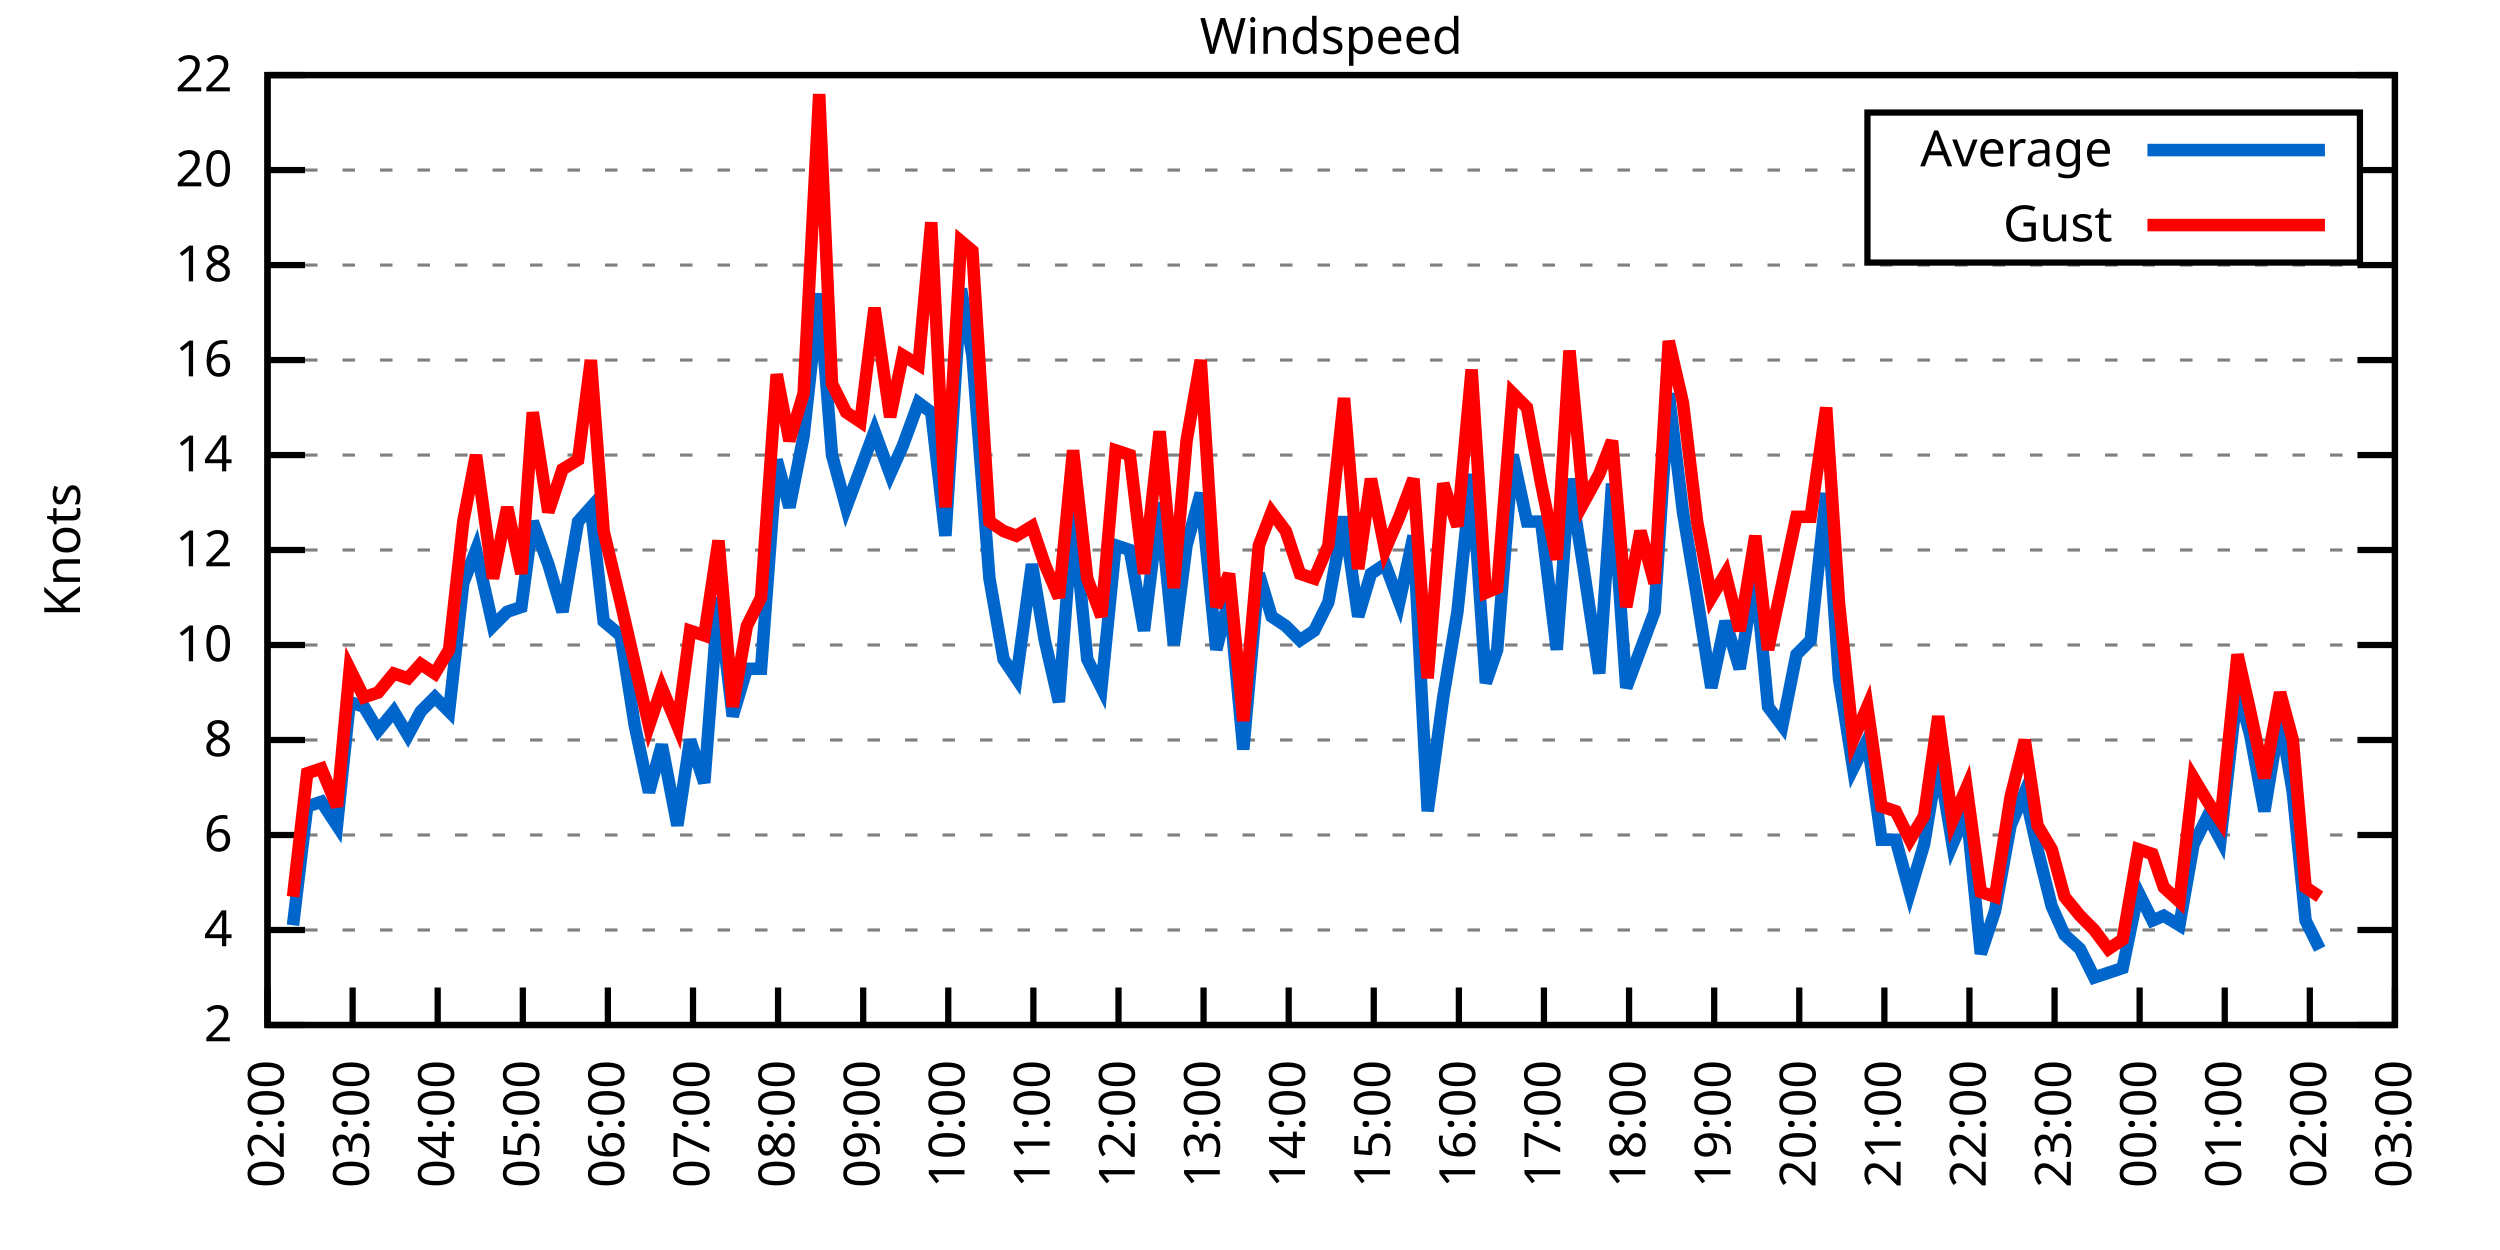
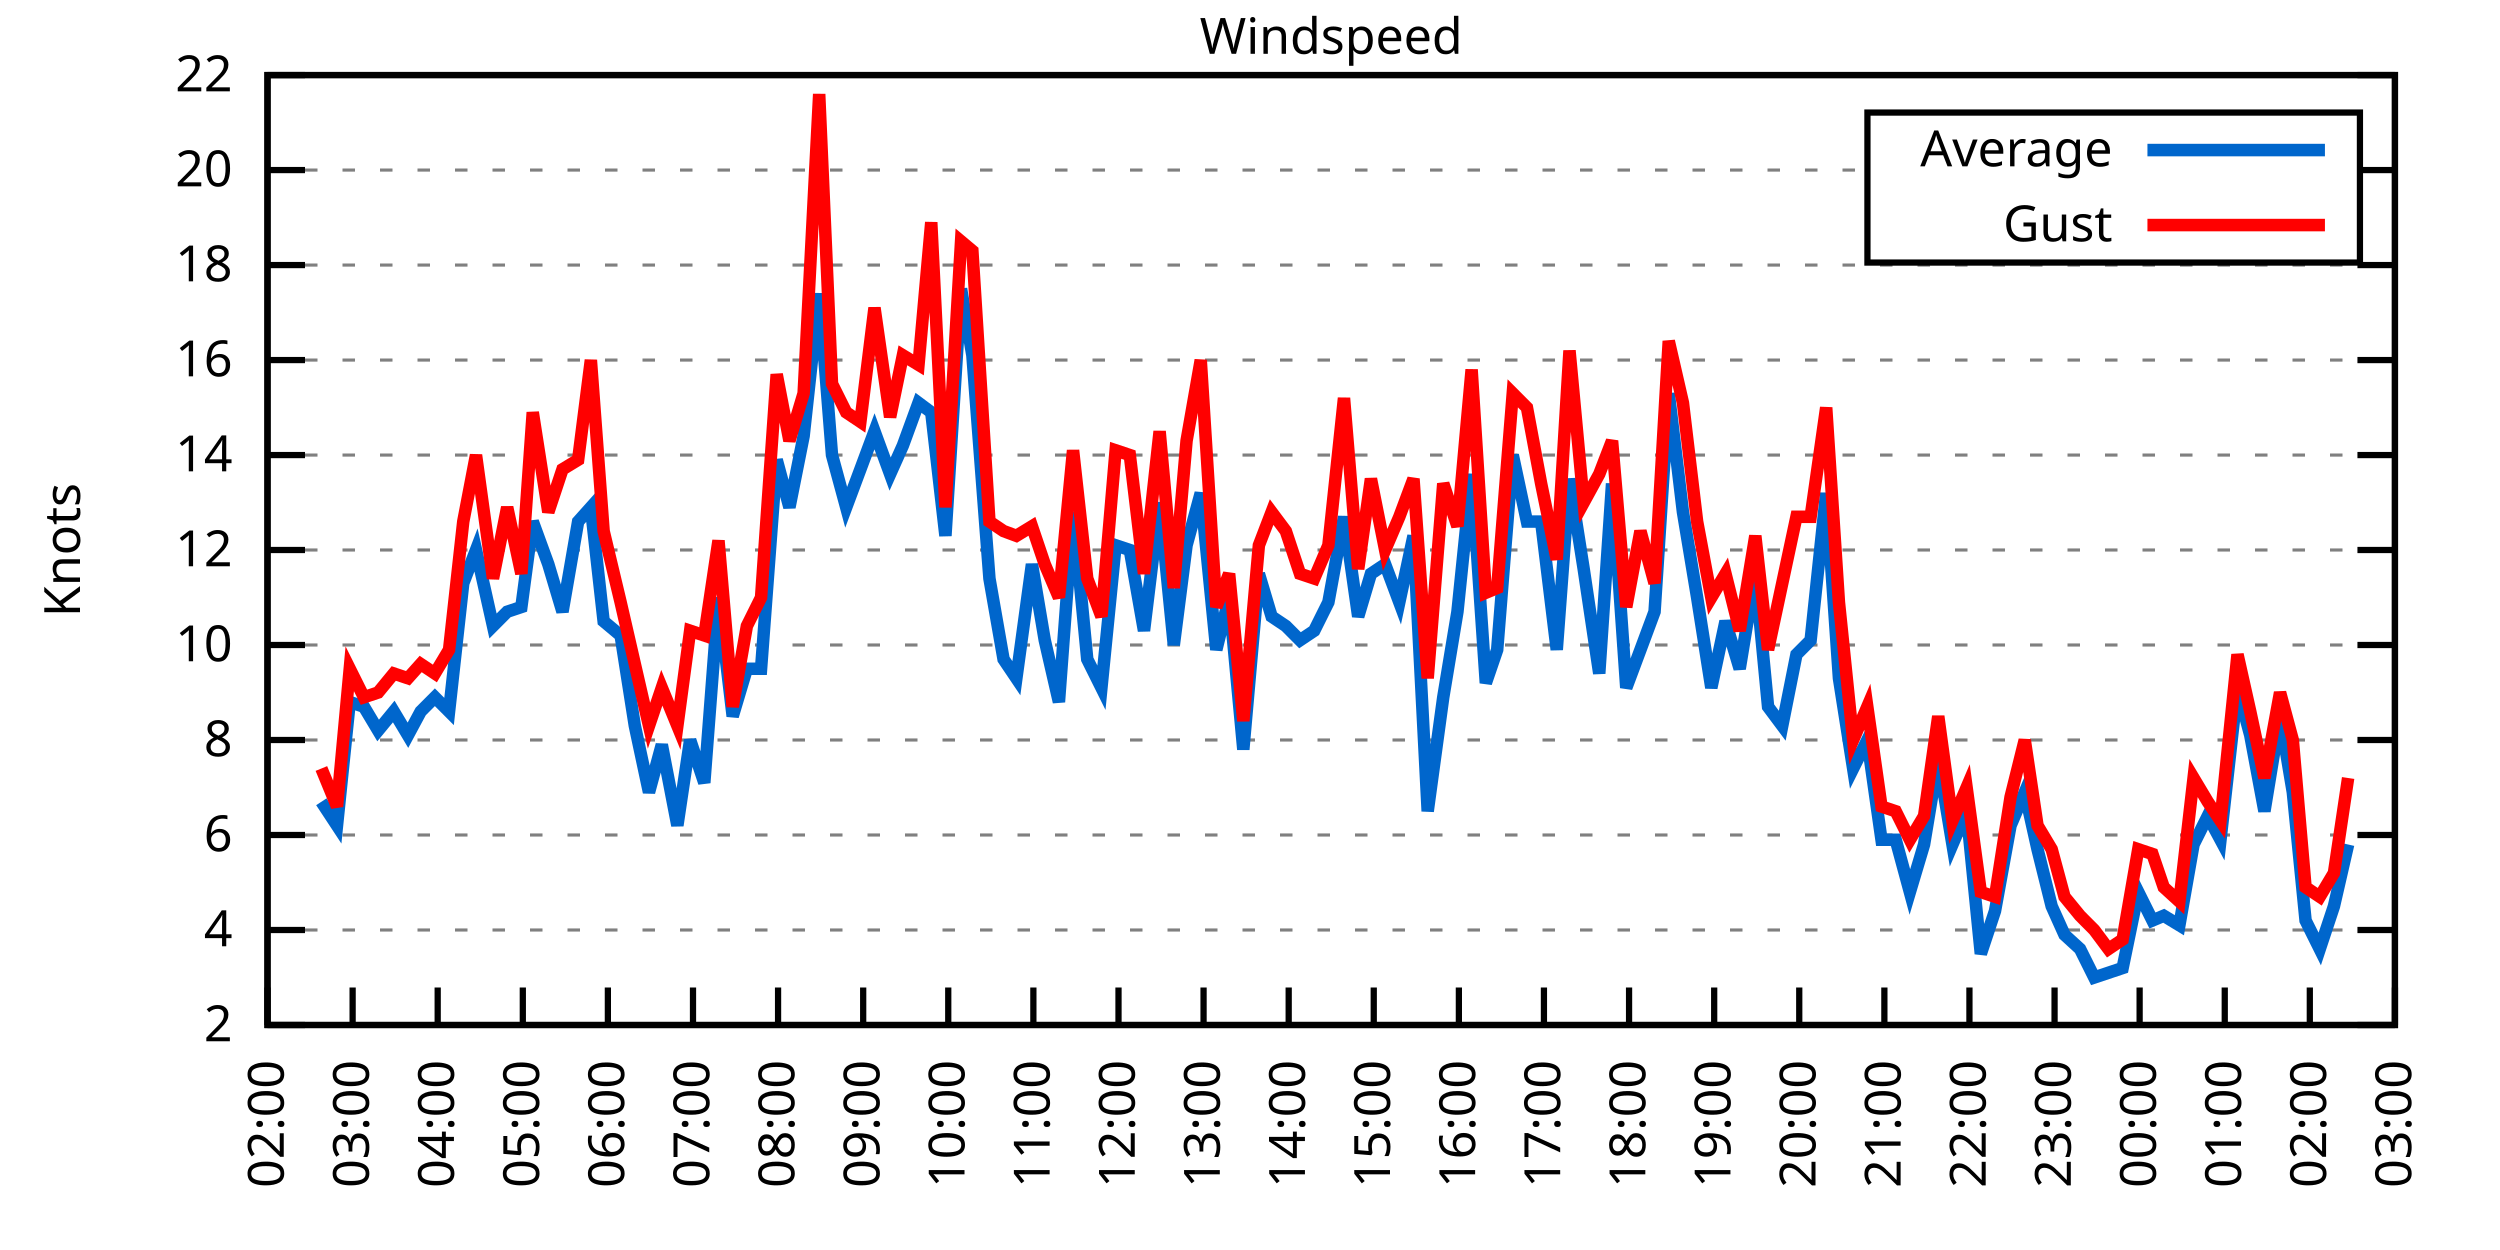
<svg xmlns="http://www.w3.org/2000/svg" xmlns:xlink="http://www.w3.org/1999/xlink" width="400" height="200" viewBox="0 0 400 200">
  <g id="gnuplot_canvas">
    <rect x="0" y="0" width="400" height="200" fill="none" />
    <defs>
      <circle id="gpDot" r="0.5" stroke-width="0.5" stroke="currentColor" />
      <path id="gpPt0" stroke-width="0.333" stroke="currentColor" d="M-1,0 h2 M0,-1 v2" />
      <path id="gpPt1" stroke-width="0.333" stroke="currentColor" d="M-1,-1 L1,1 M1,-1 L-1,1" />
      <path id="gpPt2" stroke-width="0.333" stroke="currentColor" d="M-1,0 L1,0 M0,-1 L0,1 M-1,-1 L1,1 M-1,1 L1,-1" />
      <rect id="gpPt3" stroke-width="0.333" stroke="currentColor" x="-1" y="-1" width="2" height="2" />
      <rect id="gpPt4" stroke-width="0.333" stroke="currentColor" fill="currentColor" x="-1" y="-1" width="2" height="2" />
      <circle id="gpPt5" stroke-width="0.333" stroke="currentColor" cx="0" cy="0" r="1" />
      <use xlink:href="#gpPt5" id="gpPt6" fill="currentColor" stroke="none" />
      <path id="gpPt7" stroke-width="0.333" stroke="currentColor" d="M0,-1.33 L-1.33,0.67 L1.33,0.67 z" />
      <use xlink:href="#gpPt7" id="gpPt8" fill="currentColor" stroke="none" />
      <use xlink:href="#gpPt7" id="gpPt9" stroke="currentColor" transform="rotate(180)" />
      <use xlink:href="#gpPt9" id="gpPt10" fill="currentColor" stroke="none" />
      <use xlink:href="#gpPt3" id="gpPt11" stroke="currentColor" transform="rotate(45)" />
      <use xlink:href="#gpPt11" id="gpPt12" fill="currentColor" stroke="none" />
      <path id="gpPt13" stroke-width="0.333" stroke="currentColor" d="M0,1.330 L1.265,0.411 L0.782,-1.067 L-0.782,-1.076 L-1.265,0.411 z" />
      <use xlink:href="#gpPt13" id="gpPt14" fill="currentColor" stroke="none" />
      <filter id="textbox" filterUnits="objectBoundingBox" x="0" y="0" height="1" width="1">
        <feFlood flood-color="white" flood-opacity="1" result="bgnd" />
        <feComposite in="SourceGraphic" in2="bgnd" operator="atop" />
      </filter>
      <filter id="greybox" filterUnits="objectBoundingBox" x="0" y="0" height="1" width="1">
        <feFlood flood-color="lightgrey" flood-opacity="1" result="grey" />
        <feComposite in="SourceGraphic" in2="grey" operator="atop" />
      </filter>
    </defs>
    <g fill="none" color="white" stroke="currentColor" stroke-width="1.00" stroke-linecap="butt" stroke-linejoin="miter">
</g>
    <g fill="none" color="black" stroke="currentColor" stroke-width="1.00" stroke-linecap="butt" stroke-linejoin="miter">
      <g stroke="none" shape-rendering="crispEdges">
        <polygon fill="rgb(255, 255, 255)" points="42.80,164.00 383.18,164.00 383.18,12.02 42.80,12.02 " />
      </g>
    </g>
    <g fill="none" color="black" stroke="currentColor" stroke-width="1.00" stroke-linecap="butt" stroke-linejoin="miter">
</g>
    <g fill="none" color="black" stroke="black" stroke-width="0.50" stroke-linecap="butt" stroke-linejoin="miter">
</g>
    <g fill="none" color="gray" stroke="currentColor" stroke-width="0.50" stroke-linecap="butt" stroke-linejoin="miter">
      <path stroke="gray" stroke-dasharray="2,4" class="gridline" d="M42.80,164.00 L383.19,164.00  " />
    </g>
    <g fill="none" color="gray" stroke="gray" stroke-width="1.00" stroke-linecap="butt" stroke-linejoin="miter">
</g>
    <g fill="none" color="black" stroke="currentColor" stroke-width="1.00" stroke-linecap="butt" stroke-linejoin="miter">
      <path stroke="black" d="M42.80,164.00 L48.80,164.00 M383.19,164.00 L377.19,164.00  " />
      <g transform="translate(37.20,166.60)" stroke="none" fill="black" font-family="Sans" font-size="8.00" text-anchor="end">
        <text>
          <tspan font-family="Sans"> 2</tspan>
        </text>
      </g>
    </g>
    <g fill="none" color="black" stroke="currentColor" stroke-width="1.00" stroke-linecap="butt" stroke-linejoin="miter">
</g>
    <g fill="none" color="black" stroke="black" stroke-width="0.50" stroke-linecap="butt" stroke-linejoin="miter">
</g>
    <g fill="none" color="gray" stroke="currentColor" stroke-width="0.50" stroke-linecap="butt" stroke-linejoin="miter">
      <path stroke="gray" stroke-dasharray="2,4" class="gridline" d="M42.80,148.80 L383.19,148.80  " />
    </g>
    <g fill="none" color="gray" stroke="gray" stroke-width="1.00" stroke-linecap="butt" stroke-linejoin="miter">
</g>
    <g fill="none" color="black" stroke="currentColor" stroke-width="1.00" stroke-linecap="butt" stroke-linejoin="miter">
      <path stroke="black" d="M42.80,148.80 L48.80,148.80 M383.19,148.80 L377.19,148.80  " />
      <g transform="translate(37.20,151.40)" stroke="none" fill="black" font-family="Sans" font-size="8.00" text-anchor="end">
        <text>
          <tspan font-family="Sans"> 4</tspan>
        </text>
      </g>
    </g>
    <g fill="none" color="black" stroke="currentColor" stroke-width="1.00" stroke-linecap="butt" stroke-linejoin="miter">
</g>
    <g fill="none" color="black" stroke="black" stroke-width="0.50" stroke-linecap="butt" stroke-linejoin="miter">
</g>
    <g fill="none" color="gray" stroke="currentColor" stroke-width="0.50" stroke-linecap="butt" stroke-linejoin="miter">
      <path stroke="gray" stroke-dasharray="2,4" class="gridline" d="M42.80,133.60 L383.19,133.60  " />
    </g>
    <g fill="none" color="gray" stroke="gray" stroke-width="1.00" stroke-linecap="butt" stroke-linejoin="miter">
</g>
    <g fill="none" color="black" stroke="currentColor" stroke-width="1.00" stroke-linecap="butt" stroke-linejoin="miter">
      <path stroke="black" d="M42.80,133.60 L48.80,133.60 M383.19,133.60 L377.19,133.60  " />
      <g transform="translate(37.20,136.20)" stroke="none" fill="black" font-family="Sans" font-size="8.00" text-anchor="end">
        <text>
          <tspan font-family="Sans"> 6</tspan>
        </text>
      </g>
    </g>
    <g fill="none" color="black" stroke="currentColor" stroke-width="1.00" stroke-linecap="butt" stroke-linejoin="miter">
</g>
    <g fill="none" color="black" stroke="black" stroke-width="0.50" stroke-linecap="butt" stroke-linejoin="miter">
</g>
    <g fill="none" color="gray" stroke="currentColor" stroke-width="0.50" stroke-linecap="butt" stroke-linejoin="miter">
      <path stroke="gray" stroke-dasharray="2,4" class="gridline" d="M42.80,118.40 L383.19,118.40  " />
    </g>
    <g fill="none" color="gray" stroke="gray" stroke-width="1.00" stroke-linecap="butt" stroke-linejoin="miter">
</g>
    <g fill="none" color="black" stroke="currentColor" stroke-width="1.00" stroke-linecap="butt" stroke-linejoin="miter">
      <path stroke="black" d="M42.80,118.40 L48.80,118.40 M383.19,118.40 L377.19,118.40  " />
      <g transform="translate(37.20,121.00)" stroke="none" fill="black" font-family="Sans" font-size="8.00" text-anchor="end">
        <text>
          <tspan font-family="Sans"> 8</tspan>
        </text>
      </g>
    </g>
    <g fill="none" color="black" stroke="currentColor" stroke-width="1.00" stroke-linecap="butt" stroke-linejoin="miter">
</g>
    <g fill="none" color="black" stroke="black" stroke-width="0.50" stroke-linecap="butt" stroke-linejoin="miter">
</g>
    <g fill="none" color="gray" stroke="currentColor" stroke-width="0.50" stroke-linecap="butt" stroke-linejoin="miter">
      <path stroke="gray" stroke-dasharray="2,4" class="gridline" d="M42.80,103.20 L383.19,103.20  " />
    </g>
    <g fill="none" color="gray" stroke="gray" stroke-width="1.00" stroke-linecap="butt" stroke-linejoin="miter">
</g>
    <g fill="none" color="black" stroke="currentColor" stroke-width="1.00" stroke-linecap="butt" stroke-linejoin="miter">
      <path stroke="black" d="M42.80,103.20 L48.80,103.20 M383.19,103.20 L377.19,103.20  " />
      <g transform="translate(37.20,105.80)" stroke="none" fill="black" font-family="Sans" font-size="8.00" text-anchor="end">
        <text>
          <tspan font-family="Sans"> 10</tspan>
        </text>
      </g>
    </g>
    <g fill="none" color="black" stroke="currentColor" stroke-width="1.00" stroke-linecap="butt" stroke-linejoin="miter">
</g>
    <g fill="none" color="black" stroke="black" stroke-width="0.50" stroke-linecap="butt" stroke-linejoin="miter">
</g>
    <g fill="none" color="gray" stroke="currentColor" stroke-width="0.50" stroke-linecap="butt" stroke-linejoin="miter">
      <path stroke="gray" stroke-dasharray="2,4" class="gridline" d="M42.80,88.00 L383.19,88.00  " />
    </g>
    <g fill="none" color="gray" stroke="gray" stroke-width="1.00" stroke-linecap="butt" stroke-linejoin="miter">
</g>
    <g fill="none" color="black" stroke="currentColor" stroke-width="1.00" stroke-linecap="butt" stroke-linejoin="miter">
      <path stroke="black" d="M42.80,88.00 L48.80,88.00 M383.19,88.00 L377.19,88.00  " />
      <g transform="translate(37.20,90.60)" stroke="none" fill="black" font-family="Sans" font-size="8.00" text-anchor="end">
        <text>
          <tspan font-family="Sans"> 12</tspan>
        </text>
      </g>
    </g>
    <g fill="none" color="black" stroke="currentColor" stroke-width="1.00" stroke-linecap="butt" stroke-linejoin="miter">
</g>
    <g fill="none" color="black" stroke="black" stroke-width="0.50" stroke-linecap="butt" stroke-linejoin="miter">
</g>
    <g fill="none" color="gray" stroke="currentColor" stroke-width="0.50" stroke-linecap="butt" stroke-linejoin="miter">
      <path stroke="gray" stroke-dasharray="2,4" class="gridline" d="M42.80,72.81 L383.19,72.81  " />
    </g>
    <g fill="none" color="gray" stroke="gray" stroke-width="1.00" stroke-linecap="butt" stroke-linejoin="miter">
</g>
    <g fill="none" color="black" stroke="currentColor" stroke-width="1.00" stroke-linecap="butt" stroke-linejoin="miter">
      <path stroke="black" d="M42.80,72.81 L48.80,72.81 M383.19,72.81 L377.19,72.81  " />
      <g transform="translate(37.20,75.41)" stroke="none" fill="black" font-family="Sans" font-size="8.00" text-anchor="end">
        <text>
          <tspan font-family="Sans"> 14</tspan>
        </text>
      </g>
    </g>
    <g fill="none" color="black" stroke="currentColor" stroke-width="1.00" stroke-linecap="butt" stroke-linejoin="miter">
</g>
    <g fill="none" color="black" stroke="black" stroke-width="0.50" stroke-linecap="butt" stroke-linejoin="miter">
</g>
    <g fill="none" color="gray" stroke="currentColor" stroke-width="0.50" stroke-linecap="butt" stroke-linejoin="miter">
      <path stroke="gray" stroke-dasharray="2,4" class="gridline" d="M42.80,57.61 L383.19,57.61  " />
    </g>
    <g fill="none" color="gray" stroke="gray" stroke-width="1.00" stroke-linecap="butt" stroke-linejoin="miter">
</g>
    <g fill="none" color="black" stroke="currentColor" stroke-width="1.00" stroke-linecap="butt" stroke-linejoin="miter">
      <path stroke="black" d="M42.80,57.61 L48.80,57.61 M383.19,57.61 L377.19,57.61  " />
      <g transform="translate(37.20,60.21)" stroke="none" fill="black" font-family="Sans" font-size="8.00" text-anchor="end">
        <text>
          <tspan font-family="Sans"> 16</tspan>
        </text>
      </g>
    </g>
    <g fill="none" color="black" stroke="currentColor" stroke-width="1.00" stroke-linecap="butt" stroke-linejoin="miter">
</g>
    <g fill="none" color="black" stroke="black" stroke-width="0.50" stroke-linecap="butt" stroke-linejoin="miter">
</g>
    <g fill="none" color="gray" stroke="currentColor" stroke-width="0.50" stroke-linecap="butt" stroke-linejoin="miter">
      <path stroke="gray" stroke-dasharray="2,4" class="gridline" d="M42.80,42.41 L383.19,42.41  " />
    </g>
    <g fill="none" color="gray" stroke="gray" stroke-width="1.00" stroke-linecap="butt" stroke-linejoin="miter">
</g>
    <g fill="none" color="black" stroke="currentColor" stroke-width="1.00" stroke-linecap="butt" stroke-linejoin="miter">
      <path stroke="black" d="M42.80,42.41 L48.80,42.41 M383.19,42.41 L377.19,42.41  " />
      <g transform="translate(37.20,45.01)" stroke="none" fill="black" font-family="Sans" font-size="8.00" text-anchor="end">
        <text>
          <tspan font-family="Sans"> 18</tspan>
        </text>
      </g>
    </g>
    <g fill="none" color="black" stroke="currentColor" stroke-width="1.00" stroke-linecap="butt" stroke-linejoin="miter">
</g>
    <g fill="none" color="black" stroke="black" stroke-width="0.50" stroke-linecap="butt" stroke-linejoin="miter">
</g>
    <g fill="none" color="gray" stroke="currentColor" stroke-width="0.50" stroke-linecap="butt" stroke-linejoin="miter">
      <path stroke="gray" stroke-dasharray="2,4" class="gridline" d="M42.80,27.21 L298.79,27.21 M377.59,27.21 L383.19,27.21  " />
    </g>
    <g fill="none" color="gray" stroke="gray" stroke-width="1.00" stroke-linecap="butt" stroke-linejoin="miter">
</g>
    <g fill="none" color="black" stroke="currentColor" stroke-width="1.00" stroke-linecap="butt" stroke-linejoin="miter">
      <path stroke="black" d="M42.80,27.21 L48.80,27.21 M383.19,27.21 L377.19,27.21  " />
      <g transform="translate(37.20,29.81)" stroke="none" fill="black" font-family="Sans" font-size="8.00" text-anchor="end">
        <text>
          <tspan font-family="Sans"> 20</tspan>
        </text>
      </g>
    </g>
    <g fill="none" color="black" stroke="currentColor" stroke-width="1.00" stroke-linecap="butt" stroke-linejoin="miter">
</g>
    <g fill="none" color="black" stroke="black" stroke-width="0.50" stroke-linecap="butt" stroke-linejoin="miter">
</g>
    <g fill="none" color="gray" stroke="currentColor" stroke-width="0.50" stroke-linecap="butt" stroke-linejoin="miter">
      <path stroke="gray" stroke-dasharray="2,4" class="gridline" d="M42.80,12.01 L383.19,12.01  " />
    </g>
    <g fill="none" color="gray" stroke="gray" stroke-width="1.00" stroke-linecap="butt" stroke-linejoin="miter">
</g>
    <g fill="none" color="black" stroke="currentColor" stroke-width="1.00" stroke-linecap="butt" stroke-linejoin="miter">
      <path stroke="black" d="M42.80,12.01 L48.80,12.01 M383.19,12.01 L377.19,12.01  " />
      <g transform="translate(37.20,14.61)" stroke="none" fill="black" font-family="Sans" font-size="8.00" text-anchor="end">
        <text>
          <tspan font-family="Sans"> 22</tspan>
        </text>
      </g>
    </g>
    <g fill="none" color="black" stroke="currentColor" stroke-width="1.00" stroke-linecap="butt" stroke-linejoin="miter">
      <path stroke="black" d="M42.80,164.00 L42.80,158.00  " />
      <g transform="translate(45.40,169.60) rotate(270.00)" stroke="none" fill="black" font-family="Sans" font-size="8.00" text-anchor="end">
        <text>
          <tspan font-family="Sans">02:00</tspan>
        </text>
      </g>
    </g>
    <g fill="none" color="black" stroke="currentColor" stroke-width="1.00" stroke-linecap="butt" stroke-linejoin="miter">
      <path stroke="black" d="M56.42,164.00 L56.42,158.00  " />
      <g transform="translate(59.02,169.60) rotate(270.00)" stroke="none" fill="black" font-family="Sans" font-size="8.00" text-anchor="end">
        <text>
          <tspan font-family="Sans">03:00</tspan>
        </text>
      </g>
    </g>
    <g fill="none" color="black" stroke="currentColor" stroke-width="1.00" stroke-linecap="butt" stroke-linejoin="miter">
      <path stroke="black" d="M70.03,164.00 L70.03,158.00  " />
      <g transform="translate(72.63,169.60) rotate(270.00)" stroke="none" fill="black" font-family="Sans" font-size="8.00" text-anchor="end">
        <text>
          <tspan font-family="Sans">04:00</tspan>
        </text>
      </g>
    </g>
    <g fill="none" color="black" stroke="currentColor" stroke-width="1.00" stroke-linecap="butt" stroke-linejoin="miter">
      <path stroke="black" d="M83.65,164.00 L83.65,158.00  " />
      <g transform="translate(86.25,169.60) rotate(270.00)" stroke="none" fill="black" font-family="Sans" font-size="8.00" text-anchor="end">
        <text>
          <tspan font-family="Sans">05:00</tspan>
        </text>
      </g>
    </g>
    <g fill="none" color="black" stroke="currentColor" stroke-width="1.00" stroke-linecap="butt" stroke-linejoin="miter">
      <path stroke="black" d="M97.26,164.00 L97.26,158.00  " />
      <g transform="translate(99.86,169.60) rotate(270.00)" stroke="none" fill="black" font-family="Sans" font-size="8.00" text-anchor="end">
        <text>
          <tspan font-family="Sans">06:00</tspan>
        </text>
      </g>
    </g>
    <g fill="none" color="black" stroke="currentColor" stroke-width="1.00" stroke-linecap="butt" stroke-linejoin="miter">
      <path stroke="black" d="M110.88,164.00 L110.88,158.00  " />
      <g transform="translate(113.48,169.60) rotate(270.00)" stroke="none" fill="black" font-family="Sans" font-size="8.00" text-anchor="end">
        <text>
          <tspan font-family="Sans">07:00</tspan>
        </text>
      </g>
    </g>
    <g fill="none" color="black" stroke="currentColor" stroke-width="1.00" stroke-linecap="butt" stroke-linejoin="miter">
      <path stroke="black" d="M124.49,164.00 L124.49,158.00  " />
      <g transform="translate(127.09,169.60) rotate(270.00)" stroke="none" fill="black" font-family="Sans" font-size="8.00" text-anchor="end">
        <text>
          <tspan font-family="Sans">08:00</tspan>
        </text>
      </g>
    </g>
    <g fill="none" color="black" stroke="currentColor" stroke-width="1.00" stroke-linecap="butt" stroke-linejoin="miter">
      <path stroke="black" d="M138.11,164.00 L138.11,158.00  " />
      <g transform="translate(140.71,169.60) rotate(270.00)" stroke="none" fill="black" font-family="Sans" font-size="8.00" text-anchor="end">
        <text>
          <tspan font-family="Sans">09:00</tspan>
        </text>
      </g>
    </g>
    <g fill="none" color="black" stroke="currentColor" stroke-width="1.00" stroke-linecap="butt" stroke-linejoin="miter">
      <path stroke="black" d="M151.72,164.00 L151.72,158.00  " />
      <g transform="translate(154.32,169.60) rotate(270.00)" stroke="none" fill="black" font-family="Sans" font-size="8.00" text-anchor="end">
        <text>
          <tspan font-family="Sans">10:00</tspan>
        </text>
      </g>
    </g>
    <g fill="none" color="black" stroke="currentColor" stroke-width="1.00" stroke-linecap="butt" stroke-linejoin="miter">
      <path stroke="black" d="M165.34,164.00 L165.34,158.00  " />
      <g transform="translate(167.94,169.60) rotate(270.00)" stroke="none" fill="black" font-family="Sans" font-size="8.00" text-anchor="end">
        <text>
          <tspan font-family="Sans">11:00</tspan>
        </text>
      </g>
    </g>
    <g fill="none" color="black" stroke="currentColor" stroke-width="1.00" stroke-linecap="butt" stroke-linejoin="miter">
      <path stroke="black" d="M178.96,164.00 L178.96,158.00  " />
      <g transform="translate(181.56,169.60) rotate(270.00)" stroke="none" fill="black" font-family="Sans" font-size="8.00" text-anchor="end">
        <text>
          <tspan font-family="Sans">12:00</tspan>
        </text>
      </g>
    </g>
    <g fill="none" color="black" stroke="currentColor" stroke-width="1.00" stroke-linecap="butt" stroke-linejoin="miter">
      <path stroke="black" d="M192.57,164.00 L192.57,158.00  " />
      <g transform="translate(195.17,169.60) rotate(270.00)" stroke="none" fill="black" font-family="Sans" font-size="8.00" text-anchor="end">
        <text>
          <tspan font-family="Sans">13:00</tspan>
        </text>
      </g>
    </g>
    <g fill="none" color="black" stroke="currentColor" stroke-width="1.00" stroke-linecap="butt" stroke-linejoin="miter">
      <path stroke="black" d="M206.19,164.00 L206.19,158.00  " />
      <g transform="translate(208.79,169.60) rotate(270.00)" stroke="none" fill="black" font-family="Sans" font-size="8.00" text-anchor="end">
        <text>
          <tspan font-family="Sans">14:00</tspan>
        </text>
      </g>
    </g>
    <g fill="none" color="black" stroke="currentColor" stroke-width="1.00" stroke-linecap="butt" stroke-linejoin="miter">
      <path stroke="black" d="M219.80,164.00 L219.80,158.00  " />
      <g transform="translate(222.40,169.60) rotate(270.00)" stroke="none" fill="black" font-family="Sans" font-size="8.00" text-anchor="end">
        <text>
          <tspan font-family="Sans">15:00</tspan>
        </text>
      </g>
    </g>
    <g fill="none" color="black" stroke="currentColor" stroke-width="1.00" stroke-linecap="butt" stroke-linejoin="miter">
      <path stroke="black" d="M233.42,164.00 L233.42,158.00  " />
      <g transform="translate(236.02,169.60) rotate(270.00)" stroke="none" fill="black" font-family="Sans" font-size="8.00" text-anchor="end">
        <text>
          <tspan font-family="Sans">16:00</tspan>
        </text>
      </g>
    </g>
    <g fill="none" color="black" stroke="currentColor" stroke-width="1.00" stroke-linecap="butt" stroke-linejoin="miter">
      <path stroke="black" d="M247.03,164.00 L247.03,158.00  " />
      <g transform="translate(249.63,169.60) rotate(270.00)" stroke="none" fill="black" font-family="Sans" font-size="8.00" text-anchor="end">
        <text>
          <tspan font-family="Sans">17:00</tspan>
        </text>
      </g>
    </g>
    <g fill="none" color="black" stroke="currentColor" stroke-width="1.00" stroke-linecap="butt" stroke-linejoin="miter">
      <path stroke="black" d="M260.65,164.00 L260.65,158.00  " />
      <g transform="translate(263.25,169.60) rotate(270.00)" stroke="none" fill="black" font-family="Sans" font-size="8.00" text-anchor="end">
        <text>
          <tspan font-family="Sans">18:00</tspan>
        </text>
      </g>
    </g>
    <g fill="none" color="black" stroke="currentColor" stroke-width="1.00" stroke-linecap="butt" stroke-linejoin="miter">
      <path stroke="black" d="M274.27,164.00 L274.27,158.00  " />
      <g transform="translate(276.87,169.60) rotate(270.00)" stroke="none" fill="black" font-family="Sans" font-size="8.00" text-anchor="end">
        <text>
          <tspan font-family="Sans">19:00</tspan>
        </text>
      </g>
    </g>
    <g fill="none" color="black" stroke="currentColor" stroke-width="1.00" stroke-linecap="butt" stroke-linejoin="miter">
      <path stroke="black" d="M287.88,164.00 L287.88,158.00  " />
      <g transform="translate(290.48,169.60) rotate(270.00)" stroke="none" fill="black" font-family="Sans" font-size="8.00" text-anchor="end">
        <text>
          <tspan font-family="Sans">20:00</tspan>
        </text>
      </g>
    </g>
    <g fill="none" color="black" stroke="currentColor" stroke-width="1.00" stroke-linecap="butt" stroke-linejoin="miter">
      <path stroke="black" d="M301.50,164.00 L301.50,158.00  " />
      <g transform="translate(304.10,169.60) rotate(270.00)" stroke="none" fill="black" font-family="Sans" font-size="8.00" text-anchor="end">
        <text>
          <tspan font-family="Sans">21:00</tspan>
        </text>
      </g>
    </g>
    <g fill="none" color="black" stroke="currentColor" stroke-width="1.00" stroke-linecap="butt" stroke-linejoin="miter">
      <path stroke="black" d="M315.11,164.00 L315.11,158.00  " />
      <g transform="translate(317.71,169.60) rotate(270.00)" stroke="none" fill="black" font-family="Sans" font-size="8.00" text-anchor="end">
        <text>
          <tspan font-family="Sans">22:00</tspan>
        </text>
      </g>
    </g>
    <g fill="none" color="black" stroke="currentColor" stroke-width="1.00" stroke-linecap="butt" stroke-linejoin="miter">
      <path stroke="black" d="M328.73,164.00 L328.73,158.00  " />
      <g transform="translate(331.33,169.60) rotate(270.00)" stroke="none" fill="black" font-family="Sans" font-size="8.00" text-anchor="end">
        <text>
          <tspan font-family="Sans">23:00</tspan>
        </text>
      </g>
    </g>
    <g fill="none" color="black" stroke="currentColor" stroke-width="1.00" stroke-linecap="butt" stroke-linejoin="miter">
      <path stroke="black" d="M342.34,164.00 L342.34,158.00  " />
      <g transform="translate(344.94,169.60) rotate(270.00)" stroke="none" fill="black" font-family="Sans" font-size="8.00" text-anchor="end">
        <text>
          <tspan font-family="Sans">00:00</tspan>
        </text>
      </g>
    </g>
    <g fill="none" color="black" stroke="currentColor" stroke-width="1.00" stroke-linecap="butt" stroke-linejoin="miter">
      <path stroke="black" d="M355.96,164.00 L355.96,158.00  " />
      <g transform="translate(358.56,169.60) rotate(270.00)" stroke="none" fill="black" font-family="Sans" font-size="8.00" text-anchor="end">
        <text>
          <tspan font-family="Sans">01:00</tspan>
        </text>
      </g>
    </g>
    <g fill="none" color="black" stroke="currentColor" stroke-width="1.00" stroke-linecap="butt" stroke-linejoin="miter">
      <path stroke="black" d="M369.57,164.00 L369.57,158.00  " />
      <g transform="translate(372.17,169.60) rotate(270.00)" stroke="none" fill="black" font-family="Sans" font-size="8.00" text-anchor="end">
        <text>
          <tspan font-family="Sans">02:00</tspan>
        </text>
      </g>
    </g>
    <g fill="none" color="black" stroke="currentColor" stroke-width="1.00" stroke-linecap="butt" stroke-linejoin="miter">
      <path stroke="black" d="M383.19,164.00 L383.19,158.00  " />
      <g transform="translate(385.79,169.60) rotate(270.00)" stroke="none" fill="black" font-family="Sans" font-size="8.00" text-anchor="end">
        <text>
          <tspan font-family="Sans">03:00</tspan>
        </text>
      </g>
    </g>
    <g fill="none" color="black" stroke="currentColor" stroke-width="1.00" stroke-linecap="butt" stroke-linejoin="miter">
</g>
    <g fill="none" color="black" stroke="currentColor" stroke-width="1.00" stroke-linecap="butt" stroke-linejoin="miter">
      <path stroke="black" d="M42.80,12.01 L42.80,164.00 L383.19,164.00 L383.19,12.01 L42.80,12.01 Z  " />
    </g>
    <g fill="none" color="black" stroke="currentColor" stroke-width="1.00" stroke-linecap="butt" stroke-linejoin="miter">
</g>
    <g fill="none" color="black" stroke="currentColor" stroke-width="1.00" stroke-linecap="butt" stroke-linejoin="miter">
      <path stroke="black" d="M298.79,42.01 L298.79,18.01 L377.59,18.01 L377.59,42.01 L298.79,42.01 Z  " />
    </g>
    <g id="Windspeed_plot_1">
      <g fill="none" color="white" stroke="black" stroke-width="2.00" stroke-linecap="butt" stroke-linejoin="miter">
</g>
      <g fill="none" color="black" stroke="currentColor" stroke-width="2.00" stroke-linecap="butt" stroke-linejoin="miter">
        <g transform="translate(337.99,26.61)" stroke="none" fill="black" font-family="Sans" font-size="8.00" text-anchor="end">
          <text>
            <tspan font-family="Sans">Average</tspan>
          </text>
        </g>
      </g>
      <g fill="none" color="black" stroke="currentColor" stroke-width="2.00" stroke-linecap="butt" stroke-linejoin="miter">
-         <path stroke="rgb(  0, 102, 204)" d="M343.59,24.01 L371.99,24.01 M46.88,148.04 L49.15,129.04 L51.42,128.28 L53.92,132.08 L55.96,112.32 L58.23,113.08   L60.50,116.88 L63.00,113.84 L65.27,117.64 L67.31,113.84 L69.58,111.56 L71.85,113.84 L74.12,93.32 L76.16,88.00   L78.88,100.16 L81.15,97.88 L83.42,97.12 L85.24,83.45 L87.73,90.28 L90.00,97.88 L92.50,83.45 L94.54,81.17   L96.58,99.40 L99.30,101.68 L101.57,116.12 L103.84,126.76 L105.89,119.16 L108.38,132.08 L110.42,118.40 L112.69,125.24   L114.96,95.60 L117.23,114.60 L119.50,107.00 L121.77,107.00 L124.27,73.57 L126.31,81.17 L128.58,69.77 L131.07,46.97   L133.12,72.81 L135.39,81.17 L137.66,75.09 L139.92,69.01 L142.42,75.85 L144.46,71.29 L146.96,64.45 L149.00,65.97   L151.27,85.73 L153.77,46.21 L155.58,56.85 L158.31,92.56 L160.57,105.48 L162.62,108.52 L165.11,90.28 L167.16,102.44   L169.43,112.32 L171.69,81.93 L173.96,105.48 L176.23,110.04 L178.50,87.25 L180.77,88.00 L183.04,100.92 L185.54,80.41   L187.81,103.20 L189.85,87.25 L192.12,78.89 L194.61,103.96 L196.66,95.60 L198.93,119.92 L201.42,91.80 L203.46,98.64   L205.73,100.16 L208.00,102.44 L210.27,100.92 L212.54,96.36 L215.04,82.69 L217.31,98.64 L219.35,91.80 L221.62,90.28   L223.89,96.36 L226.16,85.73 L228.43,129.80 L230.92,111.56 L233.19,97.88 L235.46,75.85 L237.73,109.28 L239.55,103.96   L242.04,72.81 L244.31,83.45 L246.58,83.45 L249.08,103.96 L251.12,76.61 L253.39,91.04 L255.88,107.76 L257.93,77.37   L260.20,110.04 L262.47,103.96 L264.73,97.88 L267.00,62.93 L269.27,81.93 L271.54,95.60 L273.81,110.04 L276.08,99.40   L278.35,107.00 L280.85,91.80 L282.89,113.08 L285.16,116.12 L287.43,104.72 L289.70,102.44 L292.19,78.89 L294.23,108.52   L296.50,122.96 L298.77,118.40 L301.04,134.36 L303.31,134.36 L305.58,142.72 L307.85,135.12 L310.12,121.44 L312.39,135.12   L314.66,129.80 L316.93,152.60 L319.20,145.76 L321.69,132.08 L323.96,126.76 L326.00,135.88 L328.27,145.00 L330.32,149.56   L332.81,151.84 L335.08,156.40 L337.35,155.64 L339.62,154.88 L342.12,142.72 L344.39,147.28 L346.20,146.52 L348.70,148.04   L350.97,135.12 L353.24,130.56 L355.28,134.36 L358.00,110.04 L360.04,117.64 L362.31,129.80 L364.81,114.60 L366.85,126.76   L368.89,147.28 L371.16,151.84  " />
+         <path stroke="rgb(  0, 102, 204)" d="M343.59,24.01 L371.99,24.01 M51.42,128.28 L53.92,132.08 L55.96,112.32 L58.23,113.08 L60.50,116.88 L63.00,113.84   L65.27,117.64 L67.31,113.84 L69.58,111.56 L71.85,113.84 L74.12,93.32 L76.16,88.00 L78.88,100.16 L81.15,97.88   L83.42,97.12 L85.24,83.45 L87.73,90.28 L90.00,97.88 L92.50,83.45 L94.54,81.17 L96.58,99.40 L99.30,101.68   L101.57,116.12 L103.84,126.76 L105.89,119.16 L108.38,132.08 L110.42,118.40 L112.69,125.24 L114.96,95.60 L117.23,114.60   L119.50,107.00 L121.77,107.00 L124.27,73.57 L126.31,81.17 L128.58,69.77 L131.07,46.97 L133.12,72.81 L135.39,81.17   L137.66,75.09 L139.92,69.01 L142.42,75.85 L144.46,71.29 L146.96,64.45 L149.00,65.97 L151.27,85.73 L153.77,46.21   L155.58,56.85 L158.31,92.56 L160.57,105.48 L162.62,108.52 L165.11,90.28 L167.16,102.44 L169.43,112.32 L171.69,81.93   L173.96,105.48 L176.23,110.04 L178.50,87.25 L180.77,88.00 L183.04,100.92 L185.54,80.41 L187.81,103.20 L189.85,87.25   L192.12,78.89 L194.61,103.96 L196.66,95.60 L198.93,119.92 L201.42,91.80 L203.46,98.64 L205.73,100.16 L208.00,102.44   L210.27,100.92 L212.54,96.36 L215.04,82.69 L217.31,98.64 L219.35,91.80 L221.62,90.28 L223.89,96.36 L226.16,85.73   L228.43,129.80 L230.92,111.56 L233.19,97.88 L235.46,75.85 L237.73,109.28 L239.55,103.96 L242.04,72.81 L244.31,83.45   L246.58,83.45 L249.08,103.96 L251.12,76.61 L253.39,91.04 L255.88,107.76 L257.93,77.37 L260.20,110.04 L262.47,103.96   L264.73,97.88 L267.00,62.93 L269.27,81.93 L271.54,95.60 L273.81,110.04 L276.08,99.40 L278.35,107.00 L280.85,91.80   L282.89,113.08 L285.16,116.12 L287.43,104.72 L289.70,102.44 L292.19,78.89 L294.23,108.52 L296.50,122.96 L298.77,118.40   L301.04,134.36 L303.31,134.36 L305.58,142.72 L307.85,135.12 L310.12,121.44 L312.39,135.12 L314.66,129.80 L316.93,152.60   L319.20,145.76 L321.69,132.08 L323.96,126.76 L326.00,135.88 L328.27,145.00 L330.32,149.56 L332.81,151.84 L335.08,156.40   L337.35,155.64 L339.62,154.88 L342.12,142.72 L344.39,147.28 L346.20,146.52 L348.70,148.04 L350.97,135.12 L353.24,130.56   L355.28,134.36 L358.00,110.04 L360.04,117.64 L362.31,129.80 L364.81,114.60 L366.85,126.76 L368.89,147.28 L371.16,151.84   L373.43,145.00 L375.70,135.12  " />
      </g>
    </g>
    <g id="Windspeed_plot_2">
      <g fill="none" color="black" stroke="currentColor" stroke-width="2.00" stroke-linecap="butt" stroke-linejoin="miter">
        <g transform="translate(337.99,38.61)" stroke="none" fill="black" font-family="Sans" font-size="8.00" text-anchor="end">
          <text>
            <tspan font-family="Sans">Gust</tspan>
          </text>
        </g>
      </g>
      <g fill="none" color="black" stroke="currentColor" stroke-width="2.00" stroke-linecap="butt" stroke-linejoin="miter">
-         <path stroke="rgb(255,   0,   0)" d="M343.59,36.01 L371.99,36.01 M46.88,143.48 L49.15,123.72 L51.42,122.96 L53.92,129.04 L55.96,107.00 L58.23,111.56   L60.50,110.80 L63.00,107.76 L65.27,108.52 L67.31,106.24 L69.58,107.76 L71.85,103.96 L74.12,83.45 L76.16,72.81   L78.88,92.56 L81.15,81.17 L83.42,91.80 L85.24,65.97 L87.73,81.93 L90.00,75.09 L92.50,73.57 L94.54,57.61   L96.58,84.97 L99.30,96.36 L101.57,106.24 L103.84,116.12 L105.89,110.04 L108.38,116.12 L110.42,100.92 L112.69,101.68   L114.96,86.49 L117.23,113.08 L119.50,100.16 L121.77,95.60 L124.27,59.89 L126.31,70.53 L128.58,62.93 L131.07,15.05   L133.12,61.41 L135.39,65.97 L137.66,67.49 L139.92,49.25 L142.42,66.73 L144.46,56.85 L146.96,58.37 L149.00,35.57   L151.27,81.17 L153.77,38.61 L155.58,40.13 L158.31,83.45 L160.57,84.97 L162.62,85.73 L165.11,84.21 L167.16,90.28   L169.43,95.60 L171.69,72.05 L173.96,92.56 L176.23,98.64 L178.50,72.05 L180.77,72.81 L183.04,91.80 L185.54,69.01   L187.81,94.08 L189.85,70.53 L192.12,57.61 L194.61,97.12 L196.66,91.80 L198.93,115.36 L201.42,87.25 L203.46,81.93   L205.73,84.97 L208.00,91.80 L210.27,92.56 L212.54,87.25 L215.04,63.69 L217.31,91.04 L219.35,76.61 L221.62,88.00   L223.89,82.69 L226.16,76.61 L228.43,108.52 L230.92,77.37 L233.19,84.21 L235.46,59.13 L237.73,94.84 L239.55,94.08   L242.04,62.93 L244.31,65.21 L246.58,77.37 L249.08,89.52 L251.12,56.09 L253.39,80.41 L255.88,75.85 L257.93,70.53   L260.20,97.12 L262.47,84.97 L264.73,93.32 L267.00,54.57 L269.27,64.45 L271.54,83.45 L273.81,95.60 L276.08,91.80   L278.35,100.92 L280.85,85.73 L282.89,103.96 L285.16,93.32 L287.43,82.69 L289.70,82.69 L292.19,65.21 L294.23,96.36   L296.50,118.40 L298.77,113.08 L301.04,129.04 L303.31,129.80 L305.58,134.36 L307.85,130.56 L310.12,114.60 L312.39,131.32   L314.66,126.00 L316.93,142.72 L319.20,143.48 L321.69,127.52 L323.96,118.40 L326.00,132.08 L328.27,135.88 L330.32,143.48   L332.81,146.52 L335.08,148.80 L337.35,151.84 L339.62,150.32 L342.12,135.88 L344.39,136.64 L346.20,141.96 L348.70,144.24   L350.97,124.48 L353.24,128.28 L355.28,131.32 L358.00,104.72 L360.04,113.84 L362.31,124.48 L364.81,110.80 L366.85,118.40   L368.89,141.96 L371.16,143.48  " />
+         <path stroke="rgb(255,   0,   0)" d="M343.59,36.01 L371.99,36.01 M51.42,122.96 L53.92,129.04 L55.96,107.00 L58.23,111.56 L60.50,110.80 L63.00,107.76   L65.27,108.52 L67.31,106.24 L69.58,107.76 L71.85,103.96 L74.12,83.45 L76.16,72.81 L78.88,92.56 L81.15,81.17   L83.42,91.80 L85.24,65.97 L87.73,81.93 L90.00,75.09 L92.50,73.57 L94.54,57.61 L96.58,84.97 L99.30,96.36   L101.57,106.24 L103.84,116.12 L105.89,110.04 L108.38,116.12 L110.42,100.92 L112.69,101.68 L114.96,86.49 L117.23,113.08   L119.50,100.16 L121.77,95.60 L124.27,59.89 L126.31,70.53 L128.58,62.93 L131.07,15.05 L133.12,61.41 L135.39,65.97   L137.66,67.49 L139.92,49.25 L142.42,66.73 L144.46,56.85 L146.96,58.37 L149.00,35.57 L151.27,81.17 L153.77,38.61   L155.58,40.13 L158.31,83.45 L160.57,84.97 L162.62,85.73 L165.11,84.21 L167.16,90.28 L169.43,95.60 L171.69,72.05   L173.96,92.56 L176.23,98.64 L178.50,72.05 L180.77,72.81 L183.04,91.80 L185.54,69.01 L187.81,94.08 L189.85,70.53   L192.12,57.61 L194.61,97.12 L196.66,91.80 L198.93,115.36 L201.42,87.25 L203.46,81.93 L205.73,84.97 L208.00,91.80   L210.27,92.56 L212.54,87.25 L215.04,63.69 L217.31,91.04 L219.35,76.61 L221.62,88.00 L223.89,82.69 L226.16,76.61   L228.43,108.52 L230.92,77.37 L233.19,84.21 L235.46,59.13 L237.73,94.84 L239.55,94.08 L242.04,62.93 L244.31,65.21   L246.58,77.37 L249.08,89.52 L251.12,56.09 L253.39,80.41 L255.88,75.85 L257.93,70.53 L260.20,97.12 L262.47,84.97   L264.73,93.32 L267.00,54.57 L269.27,64.45 L271.54,83.45 L273.81,95.60 L276.08,91.80 L278.35,100.92 L280.85,85.73   L282.89,103.96 L285.16,93.32 L287.43,82.69 L289.70,82.69 L292.19,65.21 L294.23,96.36 L296.50,118.40 L298.77,113.08   L301.04,129.04 L303.31,129.80 L305.58,134.36 L307.85,130.56 L310.12,114.60 L312.39,131.32 L314.66,126.00 L316.93,142.72   L319.20,143.48 L321.69,127.52 L323.96,118.40 L326.00,132.08 L328.27,135.88 L330.32,143.48 L332.81,146.52 L335.08,148.80   L337.35,151.84 L339.62,150.32 L342.12,135.88 L344.39,136.64 L346.20,141.96 L348.70,144.24 L350.97,124.48 L353.24,128.28   L355.28,131.32 L358.00,104.72 L360.04,113.84 L362.31,124.48 L364.81,110.80 L366.85,118.40 L368.89,141.96 L371.16,143.48   L373.43,139.68 L375.70,124.48  " />
      </g>
    </g>
    <g fill="none" color="black" stroke="currentColor" stroke-width="2.00" stroke-linecap="butt" stroke-linejoin="miter">
</g>
    <g fill="none" color="black" stroke="black" stroke-width="1.00" stroke-linecap="butt" stroke-linejoin="miter">
</g>
    <g fill="none" color="black" stroke="currentColor" stroke-width="1.00" stroke-linecap="butt" stroke-linejoin="miter">
      <path stroke="black" d="M42.80,12.01 L42.80,164.00 L383.19,164.00 L383.19,12.01 L42.80,12.01 Z  " />
      <g transform="translate(12.80,88.01) rotate(270.00)" stroke="none" fill="black" font-family="Sans" font-size="8.00" text-anchor="middle">
        <text>
          <tspan font-family="Sans">Knots</tspan>
        </text>
      </g>
    </g>
    <g fill="none" color="black" stroke="currentColor" stroke-width="1.00" stroke-linecap="butt" stroke-linejoin="miter">
</g>
    <g fill="none" color="black" stroke="currentColor" stroke-width="1.00" stroke-linecap="butt" stroke-linejoin="miter">
      <g transform="translate(212.99,8.61)" stroke="none" fill="black" font-family="Sans" font-size="8.00" text-anchor="middle">
        <text>
          <tspan font-family="Sans">Windspeed</tspan>
        </text>
      </g>
    </g>
    <g fill="none" color="black" stroke="currentColor" stroke-width="1.00" stroke-linecap="butt" stroke-linejoin="miter">
</g>
  </g>
</svg>
